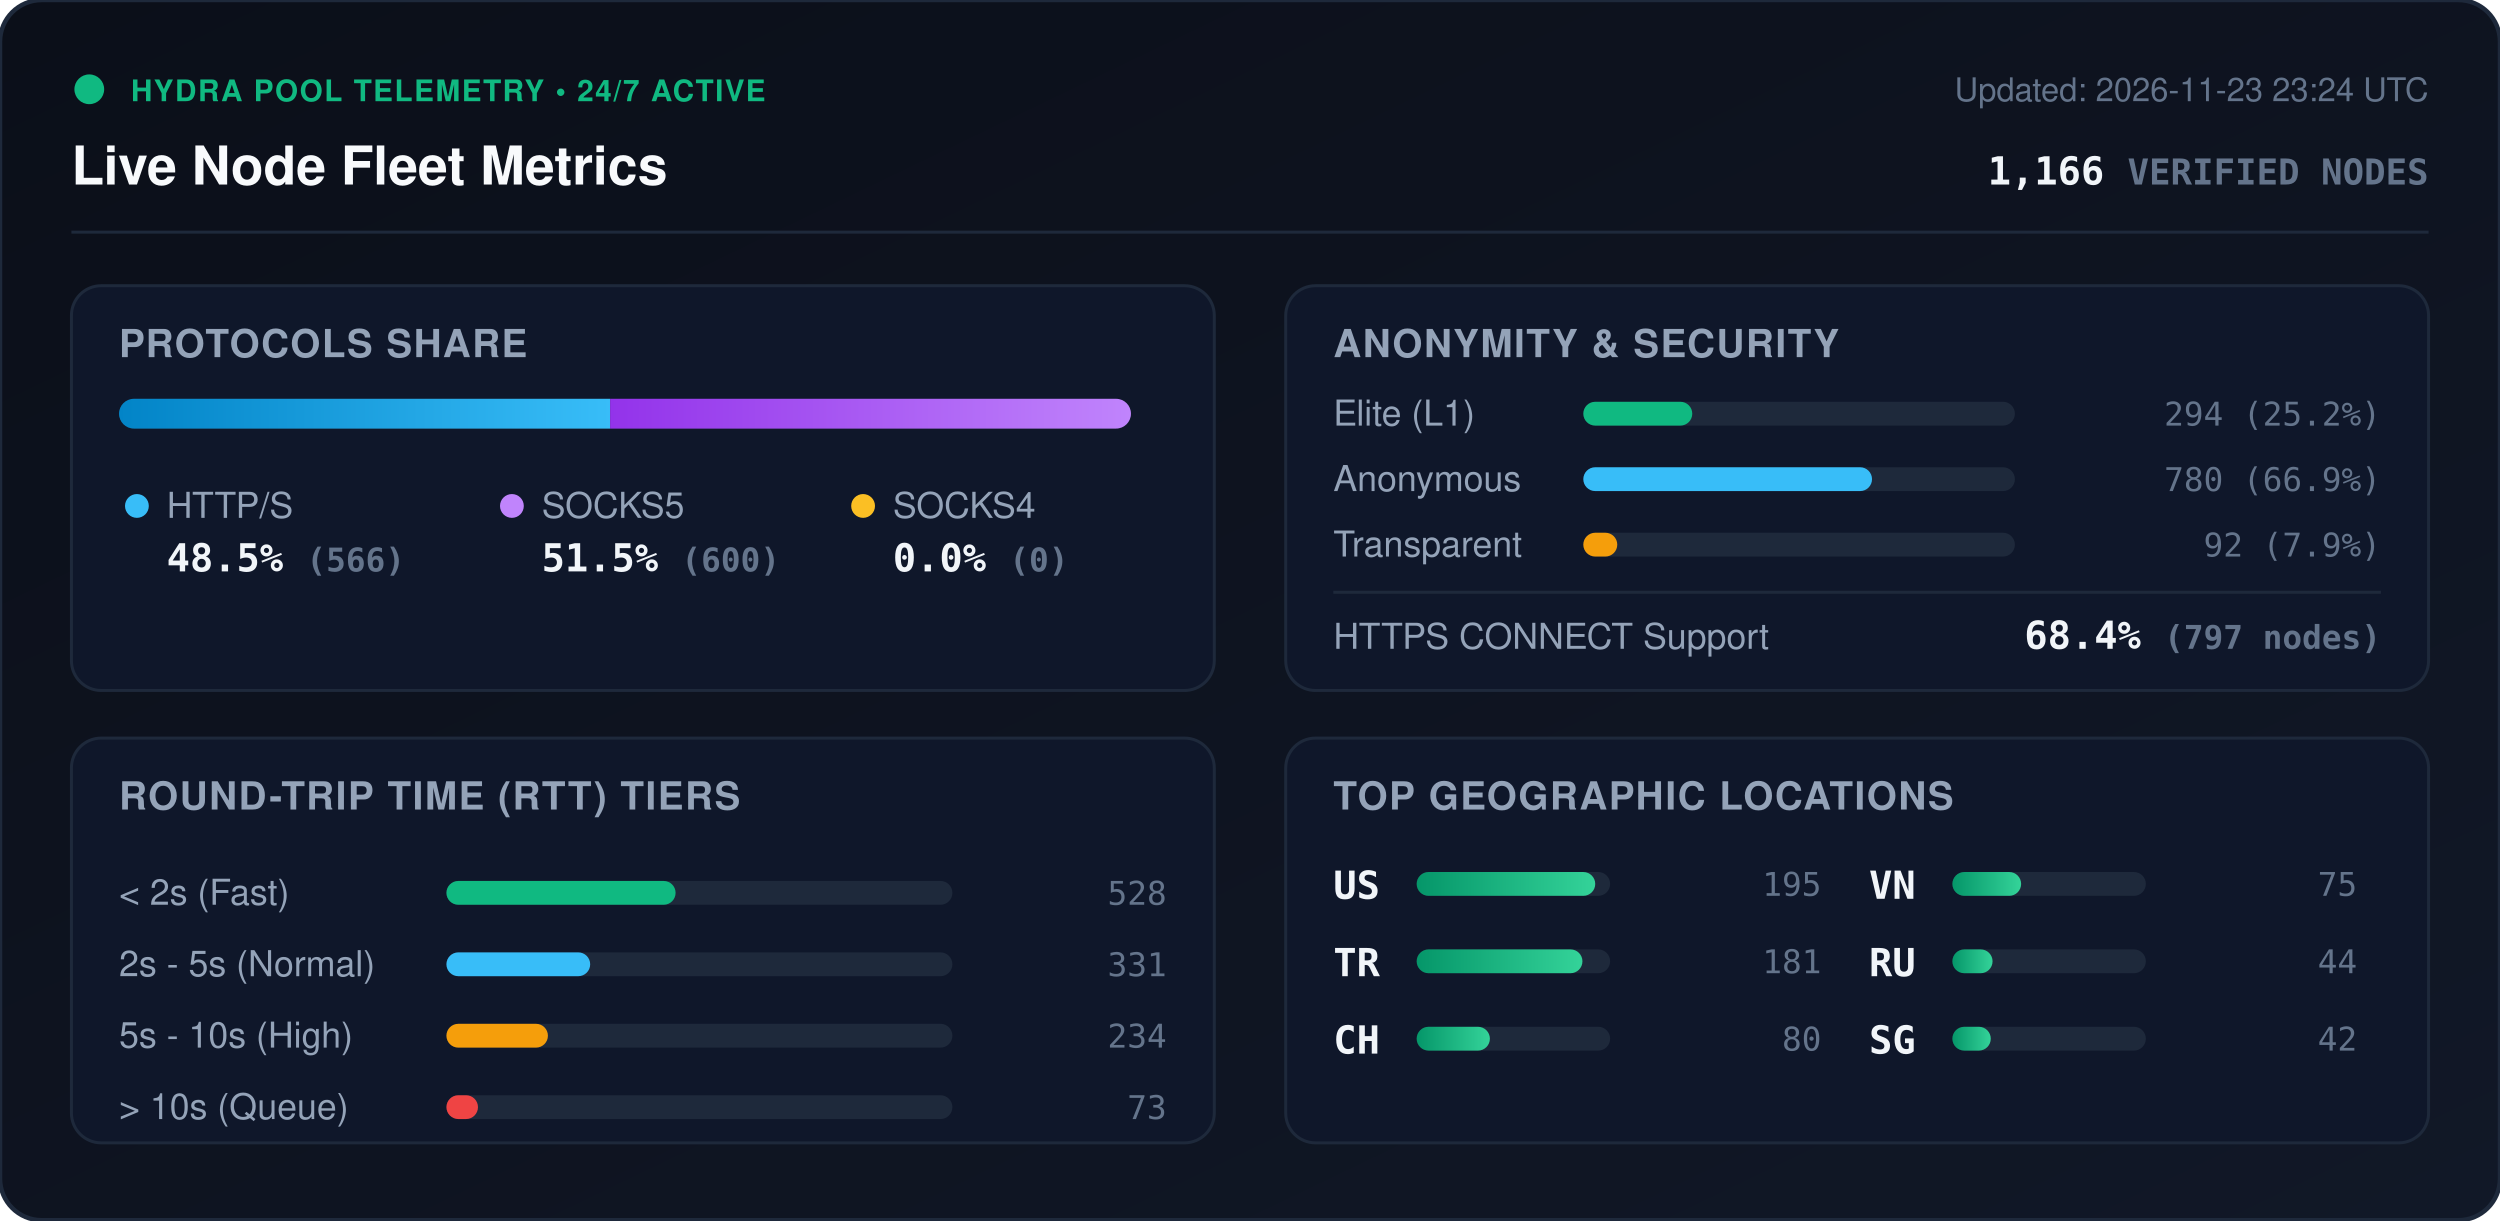
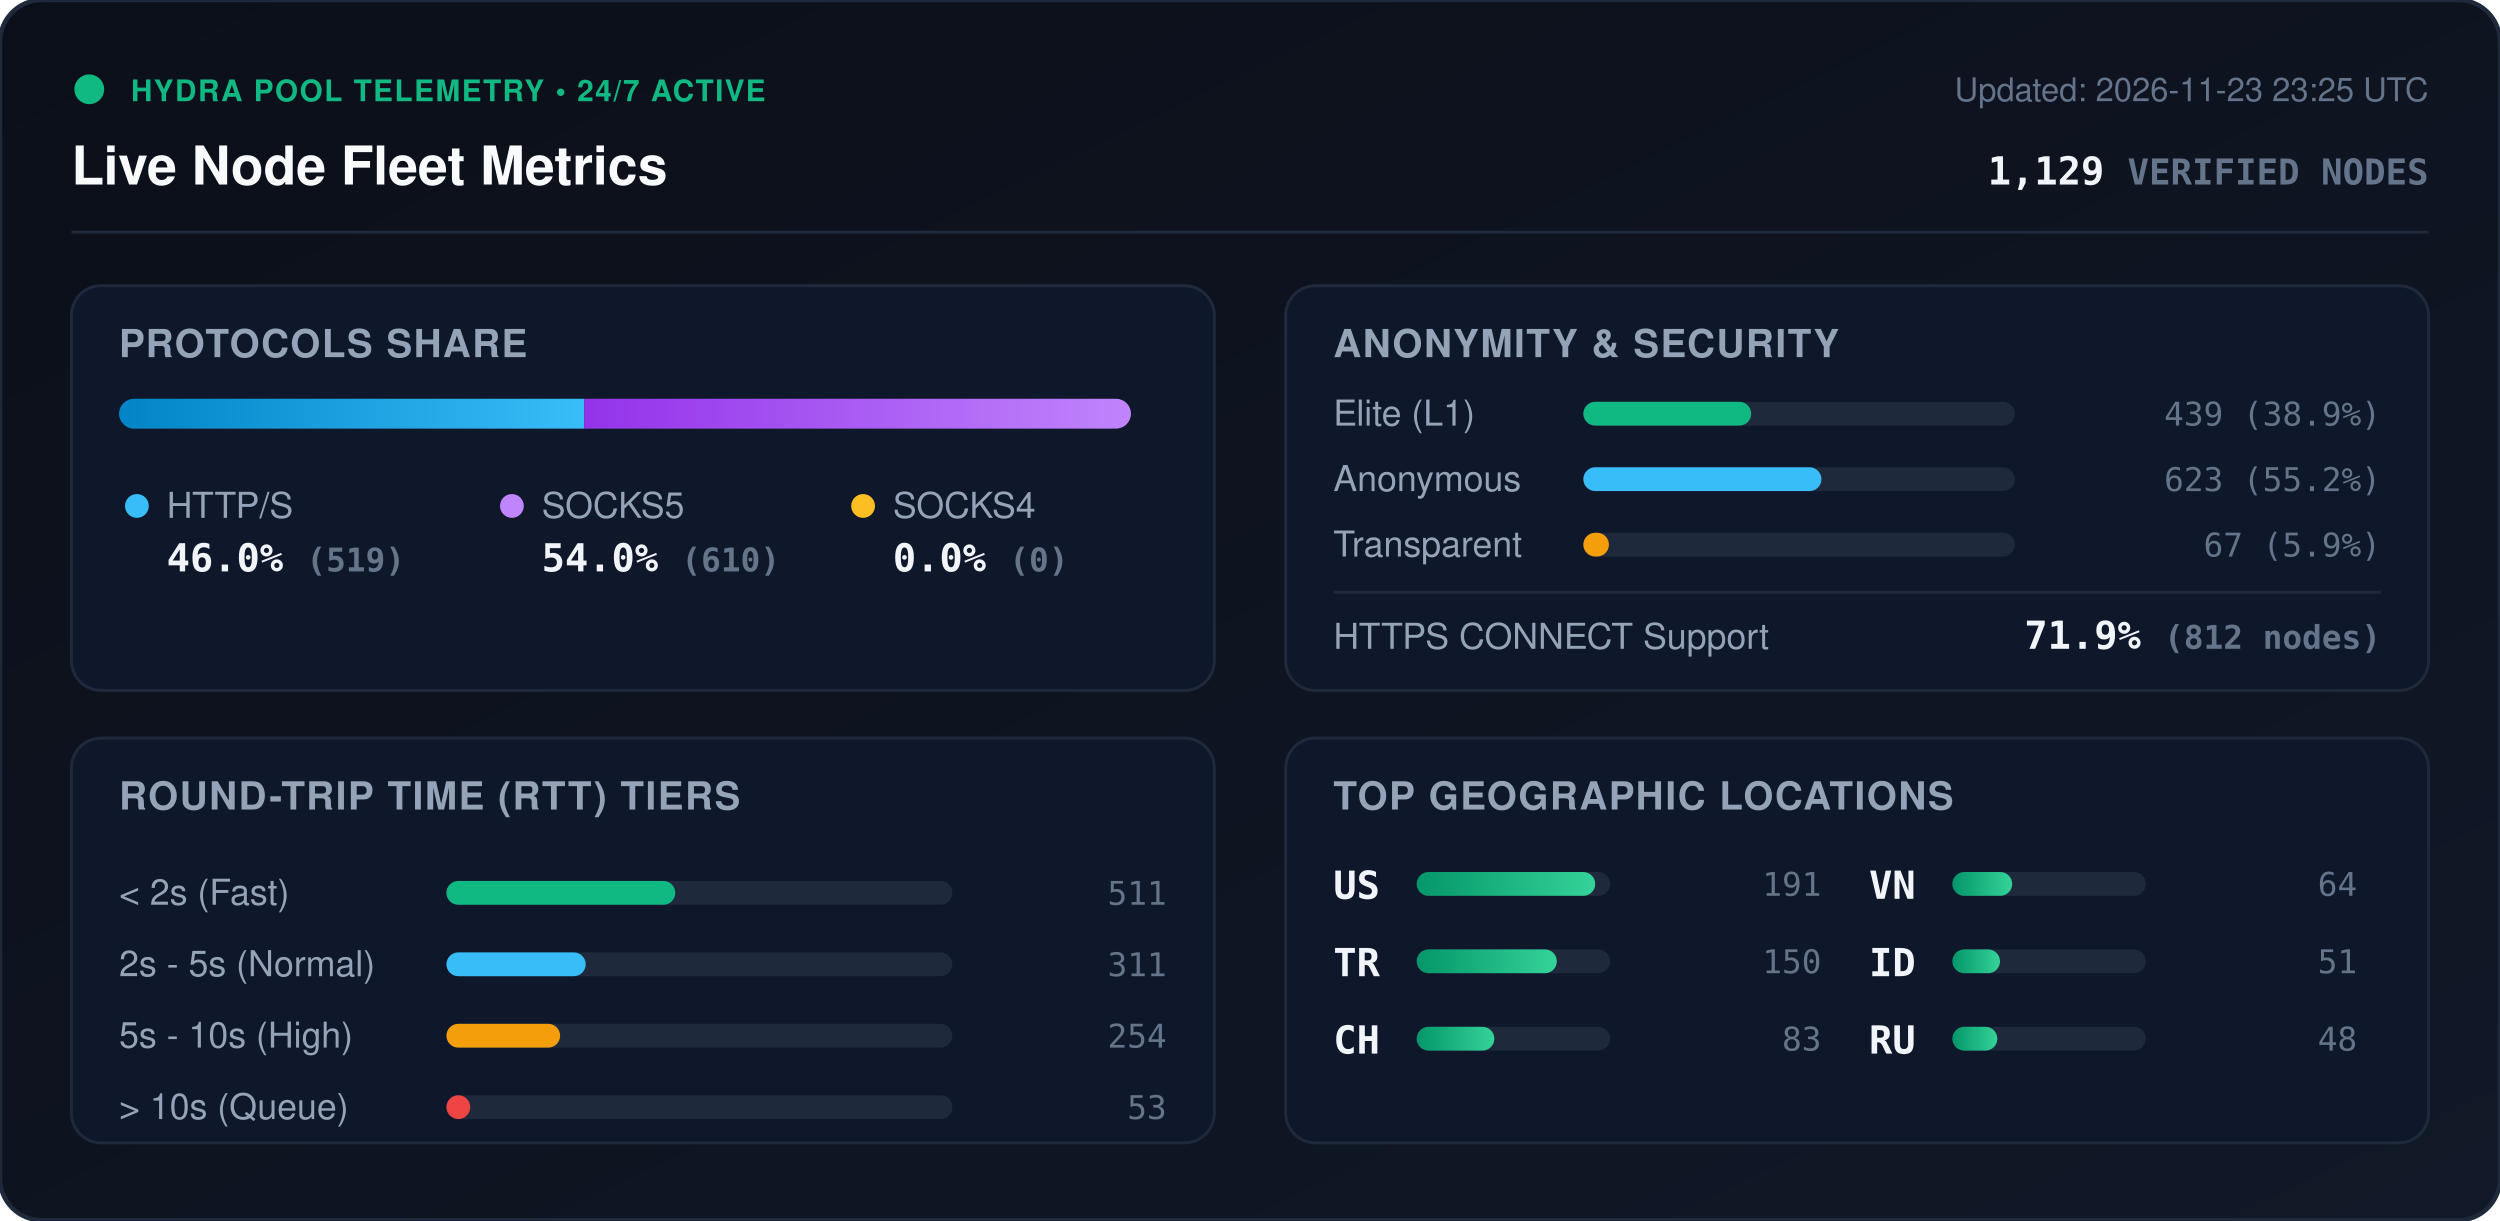
<svg xmlns="http://www.w3.org/2000/svg" viewBox="0 0 840 410" width="840" height="410" style="max-width: 100%; height: auto;">
  <defs>
    <linearGradient id="bg" x1="0%" y1="0%" x2="100%" y2="100%">
      <stop offset="0%" stop-color="#0b0f19" />
      <stop offset="100%" stop-color="#111827" />
    </linearGradient>
    <linearGradient id="bar-http" x1="0%" y1="0%" x2="100%" y2="0%">
      <stop offset="0%" stop-color="#0284c7" />
      <stop offset="100%" stop-color="#38bdf8" />
    </linearGradient>
    <linearGradient id="bar-socks5" x1="0%" y1="0%" x2="100%" y2="0%">
      <stop offset="0%" stop-color="#9333ea" />
      <stop offset="100%" stop-color="#c084fc" />
    </linearGradient>
    <linearGradient id="bar-socks4" x1="0%" y1="0%" x2="100%" y2="0%">
      <stop offset="0%" stop-color="#d97706" />
      <stop offset="100%" stop-color="#fbbf24" />
    </linearGradient>
    <linearGradient id="bar-green" x1="0%" y1="0%" x2="100%" y2="0%">
      <stop offset="0%" stop-color="#059669" />
      <stop offset="100%" stop-color="#34d399" />
    </linearGradient>
    <clipPath id="prog-track-clip">
      <rect width="340.0" height="10" rx="5" />
    </clipPath>
    <style>
      .title { font: 700 18px -apple-system, BlinkMacSystemFont, 'Segoe UI', Helvetica, Arial, sans-serif; fill: #f8fafc; }
      .sub { font: 500 11px -apple-system, BlinkMacSystemFont, 'Segoe UI', Helvetica, Arial, sans-serif; fill: #64748b; }
      .section-hdr { font: 600 13px -apple-system, BlinkMacSystemFont, 'Segoe UI', Helvetica, Arial, sans-serif; fill: #94a3b8; letter-spacing: 0.5px; }
      .metric-val { font: 700 13px -apple-system, BlinkMacSystemFont, 'Segoe UI', Helvetica, Arial, sans-serif; fill: #f1f5f9; }
      .metric-lbl { font: 500 12px -apple-system, BlinkMacSystemFont, 'Segoe UI', Helvetica, Arial, sans-serif; fill: #94a3b8; }
      .badge-txt { font: 700 10px -apple-system, BlinkMacSystemFont, 'Segoe UI', Helvetica, Arial, sans-serif; fill: #10b981; letter-spacing: 0.5px; }
      .mono { font-family: ui-monospace, SFMono-Regular, Menlo, Monaco, Consolas, monospace; }
      .pulse { animation: beacon 2s infinite ease-in-out; }
      @keyframes beacon { 0%, 100% { opacity: 1; } 50% { opacity: 0.35; } }
    </style>
  </defs>
  <rect width="840" height="410" rx="14" fill="url(#bg)" stroke="#1e293b" stroke-width="1.5" />
  <g transform="translate(24, 24)">
    <circle cx="6" cy="6" r="5" fill="#10b981" class="pulse" />
    <text x="20" y="10" class="badge-txt">HYDRA POOL TELEMETRY • 24/7 ACTIVE</text>
    <text x="0" y="38" class="title">Live Node Fleet Metrics</text>
-     <text x="792" y="10" text-anchor="end" class="sub">Updated: 2026-11-23 23:24 UTC</text>
-     <text x="792" y="38" text-anchor="end" class="metric-val mono" fill="#38bdf8">1,166 <tspan font-size="12" fill="#64748b">VERIFIED NODES</tspan>
+     <text x="792" y="10" text-anchor="end" class="sub">Updated: 2026-11-23 23:25 UTC</text>
+     <text x="792" y="38" text-anchor="end" class="metric-val mono" fill="#38bdf8">1,129 <tspan font-size="12" fill="#64748b">VERIFIED NODES</tspan>
    </text>
  </g>
  <line x1="24" y1="78" x2="816" y2="78" stroke="#1e293b" stroke-width="1" />
  <g transform="translate(24, 96)">
    <rect width="384" height="136" rx="10" fill="#0f172a" stroke="#1e293b" />
    <text x="16" y="24" class="section-hdr">PROTOCOLS SHARE</text>
    <g transform="translate(16, 38)">
      <rect width="340.0" height="10" rx="5" fill="#1e293b" />
      <g clip-path="url(#prog-track-clip)">
-         <rect x="0" width="165.0" height="10" fill="url(#bar-http)" />
-         <rect x="165.0" width="175.0" height="10" fill="url(#bar-socks5)" />
+         <rect x="0" width="156.3" height="10" fill="url(#bar-http)" />
+         <rect x="156.3" width="183.7" height="10" fill="url(#bar-socks5)" />
        <rect x="340.0" width="0.0" height="10" fill="url(#bar-socks4)" />
      </g>
    </g>
    <g transform="translate(16, 68)">
      <circle cx="6" cy="6" r="4" fill="#38bdf8" />
      <text x="16" y="10" class="metric-lbl">HTTP/S</text>
-       <text x="16" y="28" class="metric-val mono">48.5% <tspan font-size="11" fill="#64748b">(566)</tspan>
+       <text x="16" y="28" class="metric-val mono">46.0% <tspan font-size="11" fill="#64748b">(519)</tspan>
      </text>
      <circle cx="132" cy="6" r="4" fill="#c084fc" />
      <text x="142" y="10" class="metric-lbl">SOCKS5</text>
-       <text x="142" y="28" class="metric-val mono">51.5% <tspan font-size="11" fill="#64748b">(600)</tspan>
+       <text x="142" y="28" class="metric-val mono">54.0% <tspan font-size="11" fill="#64748b">(610)</tspan>
      </text>
      <circle cx="250" cy="6" r="4" fill="#fbbf24" />
      <text x="260" y="10" class="metric-lbl">SOCKS4</text>
      <text x="260" y="28" class="metric-val mono">0.0% <tspan font-size="11" fill="#64748b">(0)</tspan>
      </text>
    </g>
  </g>
  <g transform="translate(432, 96)">
    <rect width="384" height="136" rx="10" fill="#0f172a" stroke="#1e293b" />
    <text x="16" y="24" class="section-hdr">ANONYMITY &amp; SECURITY</text>
    <text x="16" y="47" class="metric-lbl">Elite (L1)</text>
    <rect x="100" y="39" width="145.0" height="8" rx="4" fill="#1e293b" />
-     <rect x="100" y="39" width="36.6" height="8" rx="4" fill="#10b981" />
-     <text x="368" y="47" text-anchor="end" class="mono sub" fill="#e2e8f0">294 (25.2%)</text>
+     <rect x="100" y="39" width="56.4" height="8" rx="4" fill="#10b981" />
+     <text x="368" y="47" text-anchor="end" class="mono sub" fill="#e2e8f0">439 (38.9%)</text>
    <text x="16" y="69" class="metric-lbl">Anonymous</text>
    <rect x="100" y="61" width="145.0" height="8" rx="4" fill="#1e293b" />
-     <rect x="100" y="61" width="97.0" height="8" rx="4" fill="#38bdf8" />
-     <text x="368" y="69" text-anchor="end" class="mono sub" fill="#e2e8f0">780 (66.9%)</text>
+     <rect x="100" y="61" width="80.0" height="8" rx="4" fill="#38bdf8" />
+     <text x="368" y="69" text-anchor="end" class="mono sub" fill="#e2e8f0">623 (55.2%)</text>
    <text x="16" y="91" class="metric-lbl">Transparent</text>
    <rect x="100" y="83" width="145.0" height="8" rx="4" fill="#1e293b" />
-     <rect x="100" y="83" width="11.4" height="8" rx="4" fill="#f59e0b" />
-     <text x="368" y="91" text-anchor="end" class="mono sub" fill="#e2e8f0">92 (7.9%)</text>
+     <rect x="100" y="83" width="8.6" height="8" rx="4" fill="#f59e0b" />
+     <text x="368" y="91" text-anchor="end" class="mono sub" fill="#e2e8f0">67 (5.9%)</text>
    <line x1="16" y1="103" x2="368" y2="103" stroke="#1e293b" stroke-width="1" />
    <text x="16" y="122" class="metric-lbl">HTTPS CONNECT Support</text>
-     <text x="368" y="122" text-anchor="end" class="metric-val mono" fill="#34d399">68.4% <tspan font-size="11" fill="#64748b">(797 nodes)</tspan>
+     <text x="368" y="122" text-anchor="end" class="metric-val mono" fill="#34d399">71.9% <tspan font-size="11" fill="#64748b">(812 nodes)</tspan>
    </text>
  </g>
  <g transform="translate(24, 248)">
    <rect width="384" height="136" rx="10" fill="#0f172a" stroke="#1e293b" />
    <text x="16" y="24" class="section-hdr">ROUND-TRIP TIME (RTT) TIERS</text>
    <g transform="translate(16, 42)">
      <text x="0" y="14" class="metric-lbl">&lt; 2s (Fast)</text>
      <rect x="110" y="6" width="170" height="8" rx="4" fill="#1e293b" />
-       <rect x="110" y="6" width="77.0" height="8" rx="4" fill="#10b981" />
-       <text x="352" y="14" text-anchor="end" class="mono sub">528</text>
+       <rect x="110" y="6" width="76.9" height="8" rx="4" fill="#10b981" />
+       <text x="352" y="14" text-anchor="end" class="mono sub">511</text>
      <text x="0" y="38" class="metric-lbl">2s - 5s (Normal)</text>
      <rect x="110" y="30" width="170" height="8" rx="4" fill="#1e293b" />
-       <rect x="110" y="30" width="48.3" height="8" rx="4" fill="#38bdf8" />
-       <text x="352" y="38" text-anchor="end" class="mono sub">331</text>
+       <rect x="110" y="30" width="46.8" height="8" rx="4" fill="#38bdf8" />
+       <text x="352" y="38" text-anchor="end" class="mono sub">311</text>
      <text x="0" y="62" class="metric-lbl">5s - 10s (High)</text>
      <rect x="110" y="54" width="170" height="8" rx="4" fill="#1e293b" />
-       <rect x="110" y="54" width="34.1" height="8" rx="4" fill="#f59e0b" />
-       <text x="352" y="62" text-anchor="end" class="mono sub">234</text>
+       <rect x="110" y="54" width="38.2" height="8" rx="4" fill="#f59e0b" />
+       <text x="352" y="62" text-anchor="end" class="mono sub">254</text>
      <text x="0" y="86" class="metric-lbl">&gt; 10s (Queue)</text>
      <rect x="110" y="78" width="170" height="8" rx="4" fill="#1e293b" />
-       <rect x="110" y="78" width="10.6" height="8" rx="4" fill="#ef4444" />
-       <text x="352" y="86" text-anchor="end" class="mono sub">73</text>
+       <rect x="110" y="78" width="8.0" height="8" rx="4" fill="#ef4444" />
+       <text x="352" y="86" text-anchor="end" class="mono sub">53</text>
    </g>
  </g>
  <g transform="translate(432, 248)">
    <rect width="384" height="136" rx="10" fill="#0f172a" stroke="#1e293b" />
    <text x="16" y="24" class="section-hdr">TOP GEOGRAPHIC LOCATIONS</text>
    <g transform="translate(16, 42)">
      <g transform="translate(0, 0)">
        <text x="0" y="12" class="mono metric-val" font-size="12">US</text>
        <rect x="28" y="3" width="65" height="8" rx="4" fill="#1e293b" />
        <rect x="28" y="3" width="60.0" height="8" rx="4" fill="url(#bar-green)" />
-         <text x="164" y="11" text-anchor="end" class="mono sub">195</text>
+         <text x="164" y="11" text-anchor="end" class="mono sub">191</text>
      </g>
      <g transform="translate(0, 26)">
        <text x="0" y="12" class="mono metric-val" font-size="12">TR</text>
        <rect x="28" y="3" width="65" height="8" rx="4" fill="#1e293b" />
-         <rect x="28" y="3" width="55.7" height="8" rx="4" fill="url(#bar-green)" />
-         <text x="164" y="11" text-anchor="end" class="mono sub">181</text>
+         <rect x="28" y="3" width="47.1" height="8" rx="4" fill="url(#bar-green)" />
+         <text x="164" y="11" text-anchor="end" class="mono sub">150</text>
      </g>
      <g transform="translate(0, 52)">
        <text x="0" y="12" class="mono metric-val" font-size="12">CH</text>
        <rect x="28" y="3" width="65" height="8" rx="4" fill="#1e293b" />
-         <rect x="28" y="3" width="24.6" height="8" rx="4" fill="url(#bar-green)" />
-         <text x="164" y="11" text-anchor="end" class="mono sub">80</text>
+         <rect x="28" y="3" width="26.1" height="8" rx="4" fill="url(#bar-green)" />
+         <text x="164" y="11" text-anchor="end" class="mono sub">83</text>
      </g>
      <g transform="translate(180, 0)">
        <text x="0" y="12" class="mono metric-val" font-size="12">VN</text>
        <rect x="28" y="3" width="65" height="8" rx="4" fill="#1e293b" />
-         <rect x="28" y="3" width="23.1" height="8" rx="4" fill="url(#bar-green)" />
-         <text x="164" y="11" text-anchor="end" class="mono sub">75</text>
+         <rect x="28" y="3" width="20.1" height="8" rx="4" fill="url(#bar-green)" />
+         <text x="164" y="11" text-anchor="end" class="mono sub">64</text>
      </g>
      <g transform="translate(180, 26)">
+         <text x="0" y="12" class="mono metric-val" font-size="12">ID</text>
+         <rect x="28" y="3" width="65" height="8" rx="4" fill="#1e293b" />
+         <rect x="28" y="3" width="16.0" height="8" rx="4" fill="url(#bar-green)" />
+         <text x="164" y="11" text-anchor="end" class="mono sub">51</text>
+       </g>
+       <g transform="translate(180, 52)">
        <text x="0" y="12" class="mono metric-val" font-size="12">RU</text>
        <rect x="28" y="3" width="65" height="8" rx="4" fill="#1e293b" />
-         <rect x="28" y="3" width="13.5" height="8" rx="4" fill="url(#bar-green)" />
-         <text x="164" y="11" text-anchor="end" class="mono sub">44</text>
-       </g>
-       <g transform="translate(180, 52)">
-         <text x="0" y="12" class="mono metric-val" font-size="12">SG</text>
-         <rect x="28" y="3" width="65" height="8" rx="4" fill="#1e293b" />
-         <rect x="28" y="3" width="12.9" height="8" rx="4" fill="url(#bar-green)" />
-         <text x="164" y="11" text-anchor="end" class="mono sub">42</text>
+         <rect x="28" y="3" width="15.1" height="8" rx="4" fill="url(#bar-green)" />
+         <text x="164" y="11" text-anchor="end" class="mono sub">48</text>
      </g>
    </g>
  </g>
</svg>
